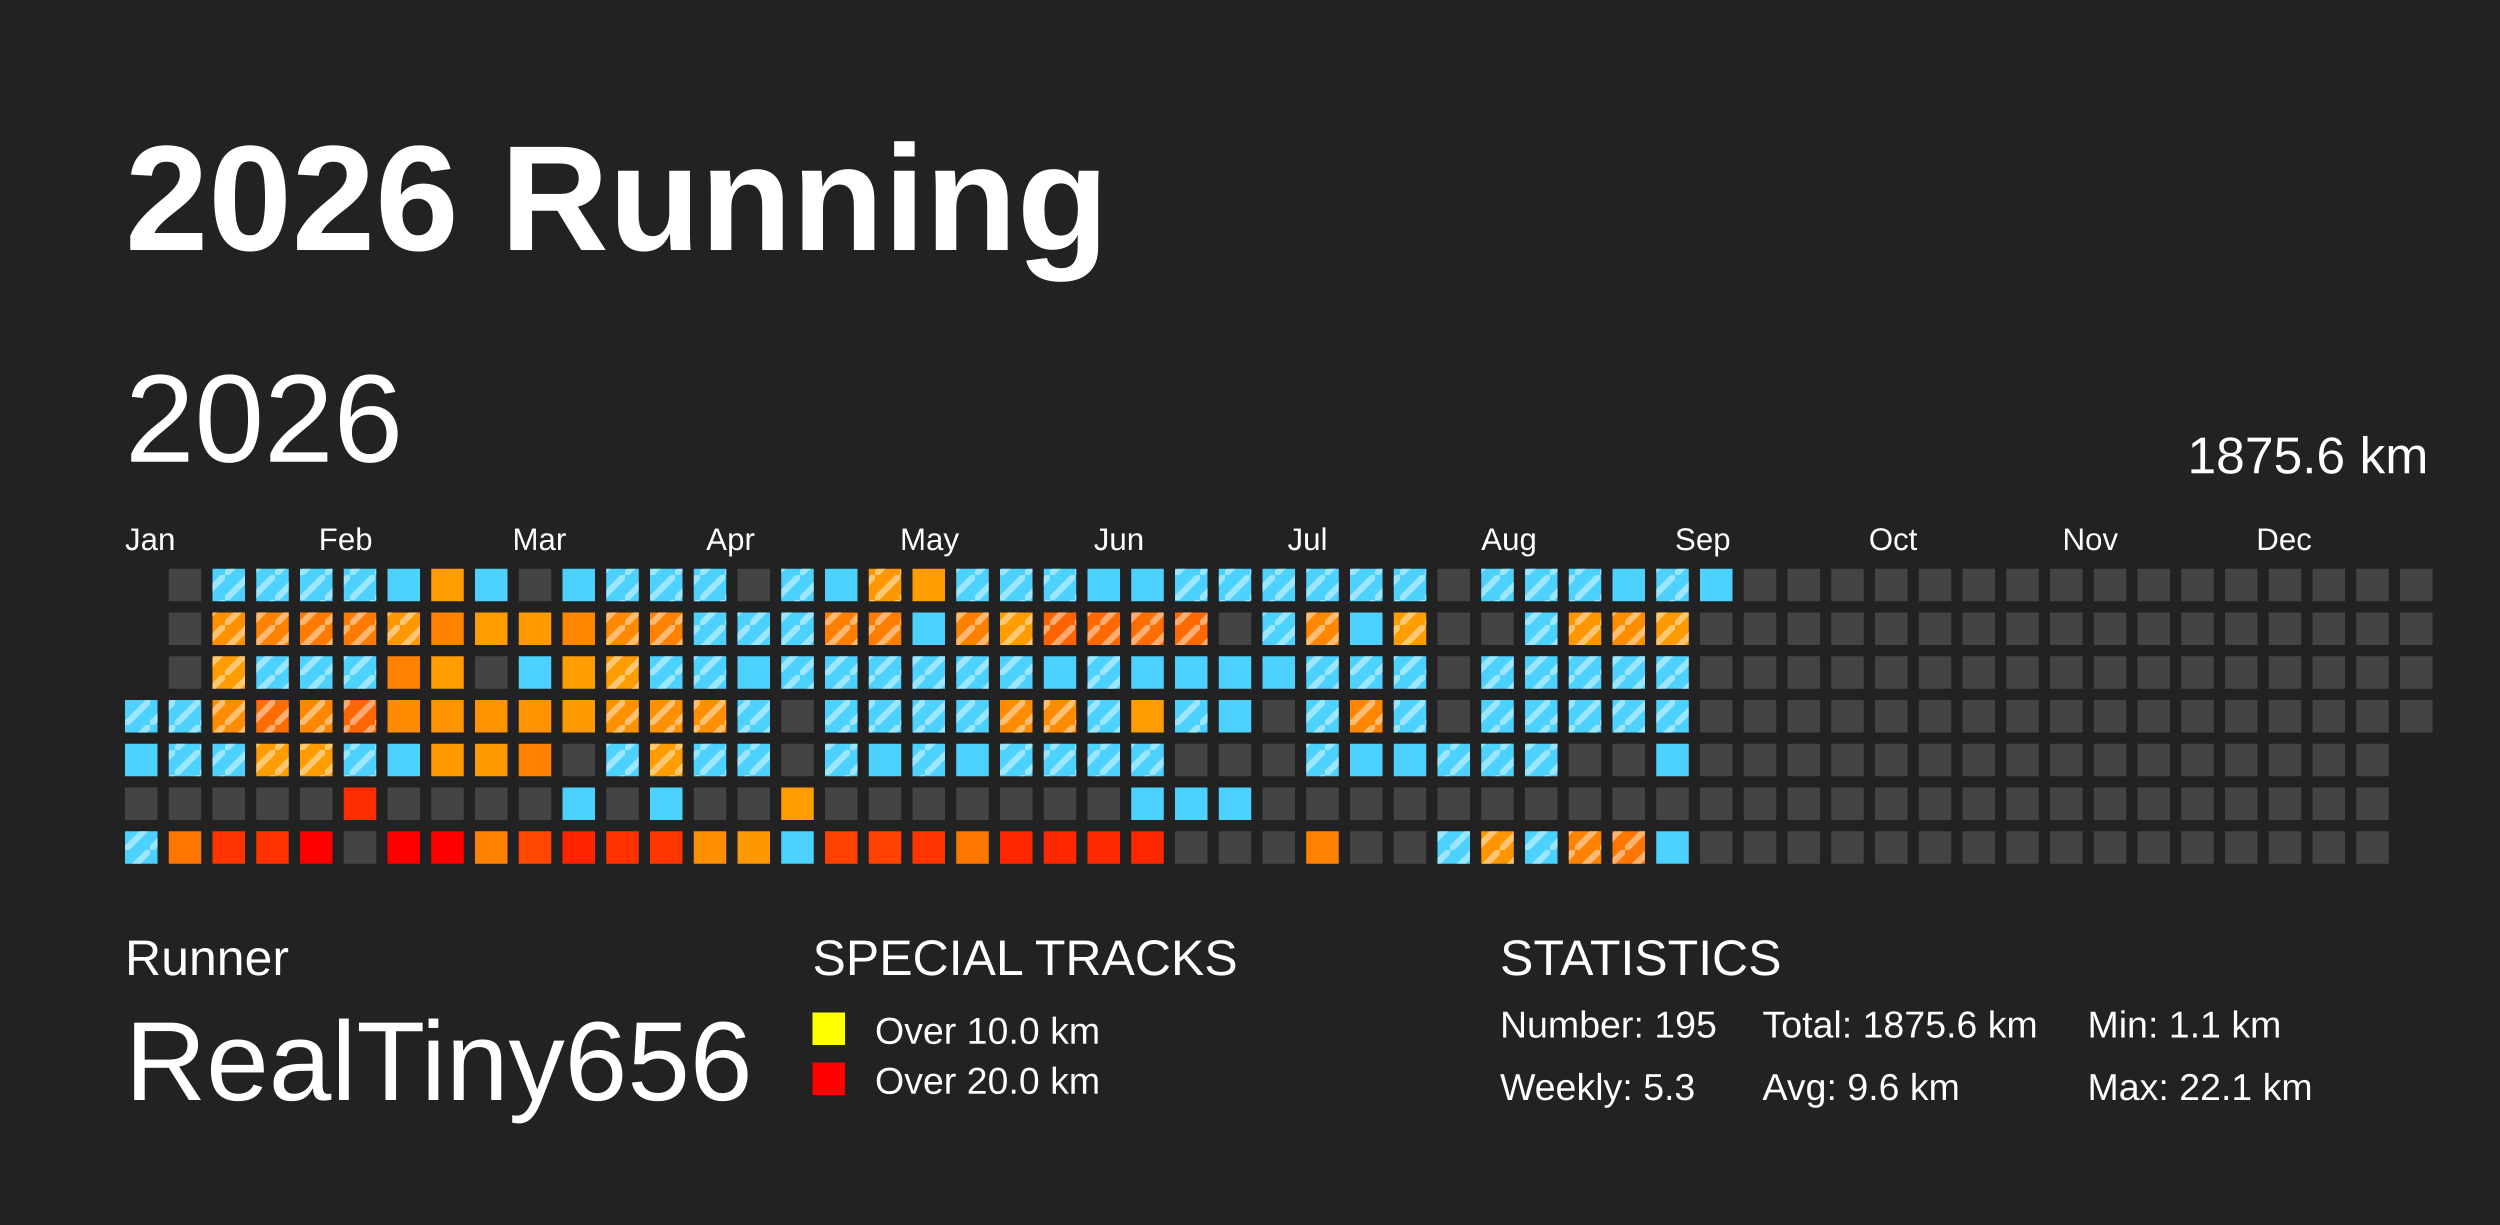
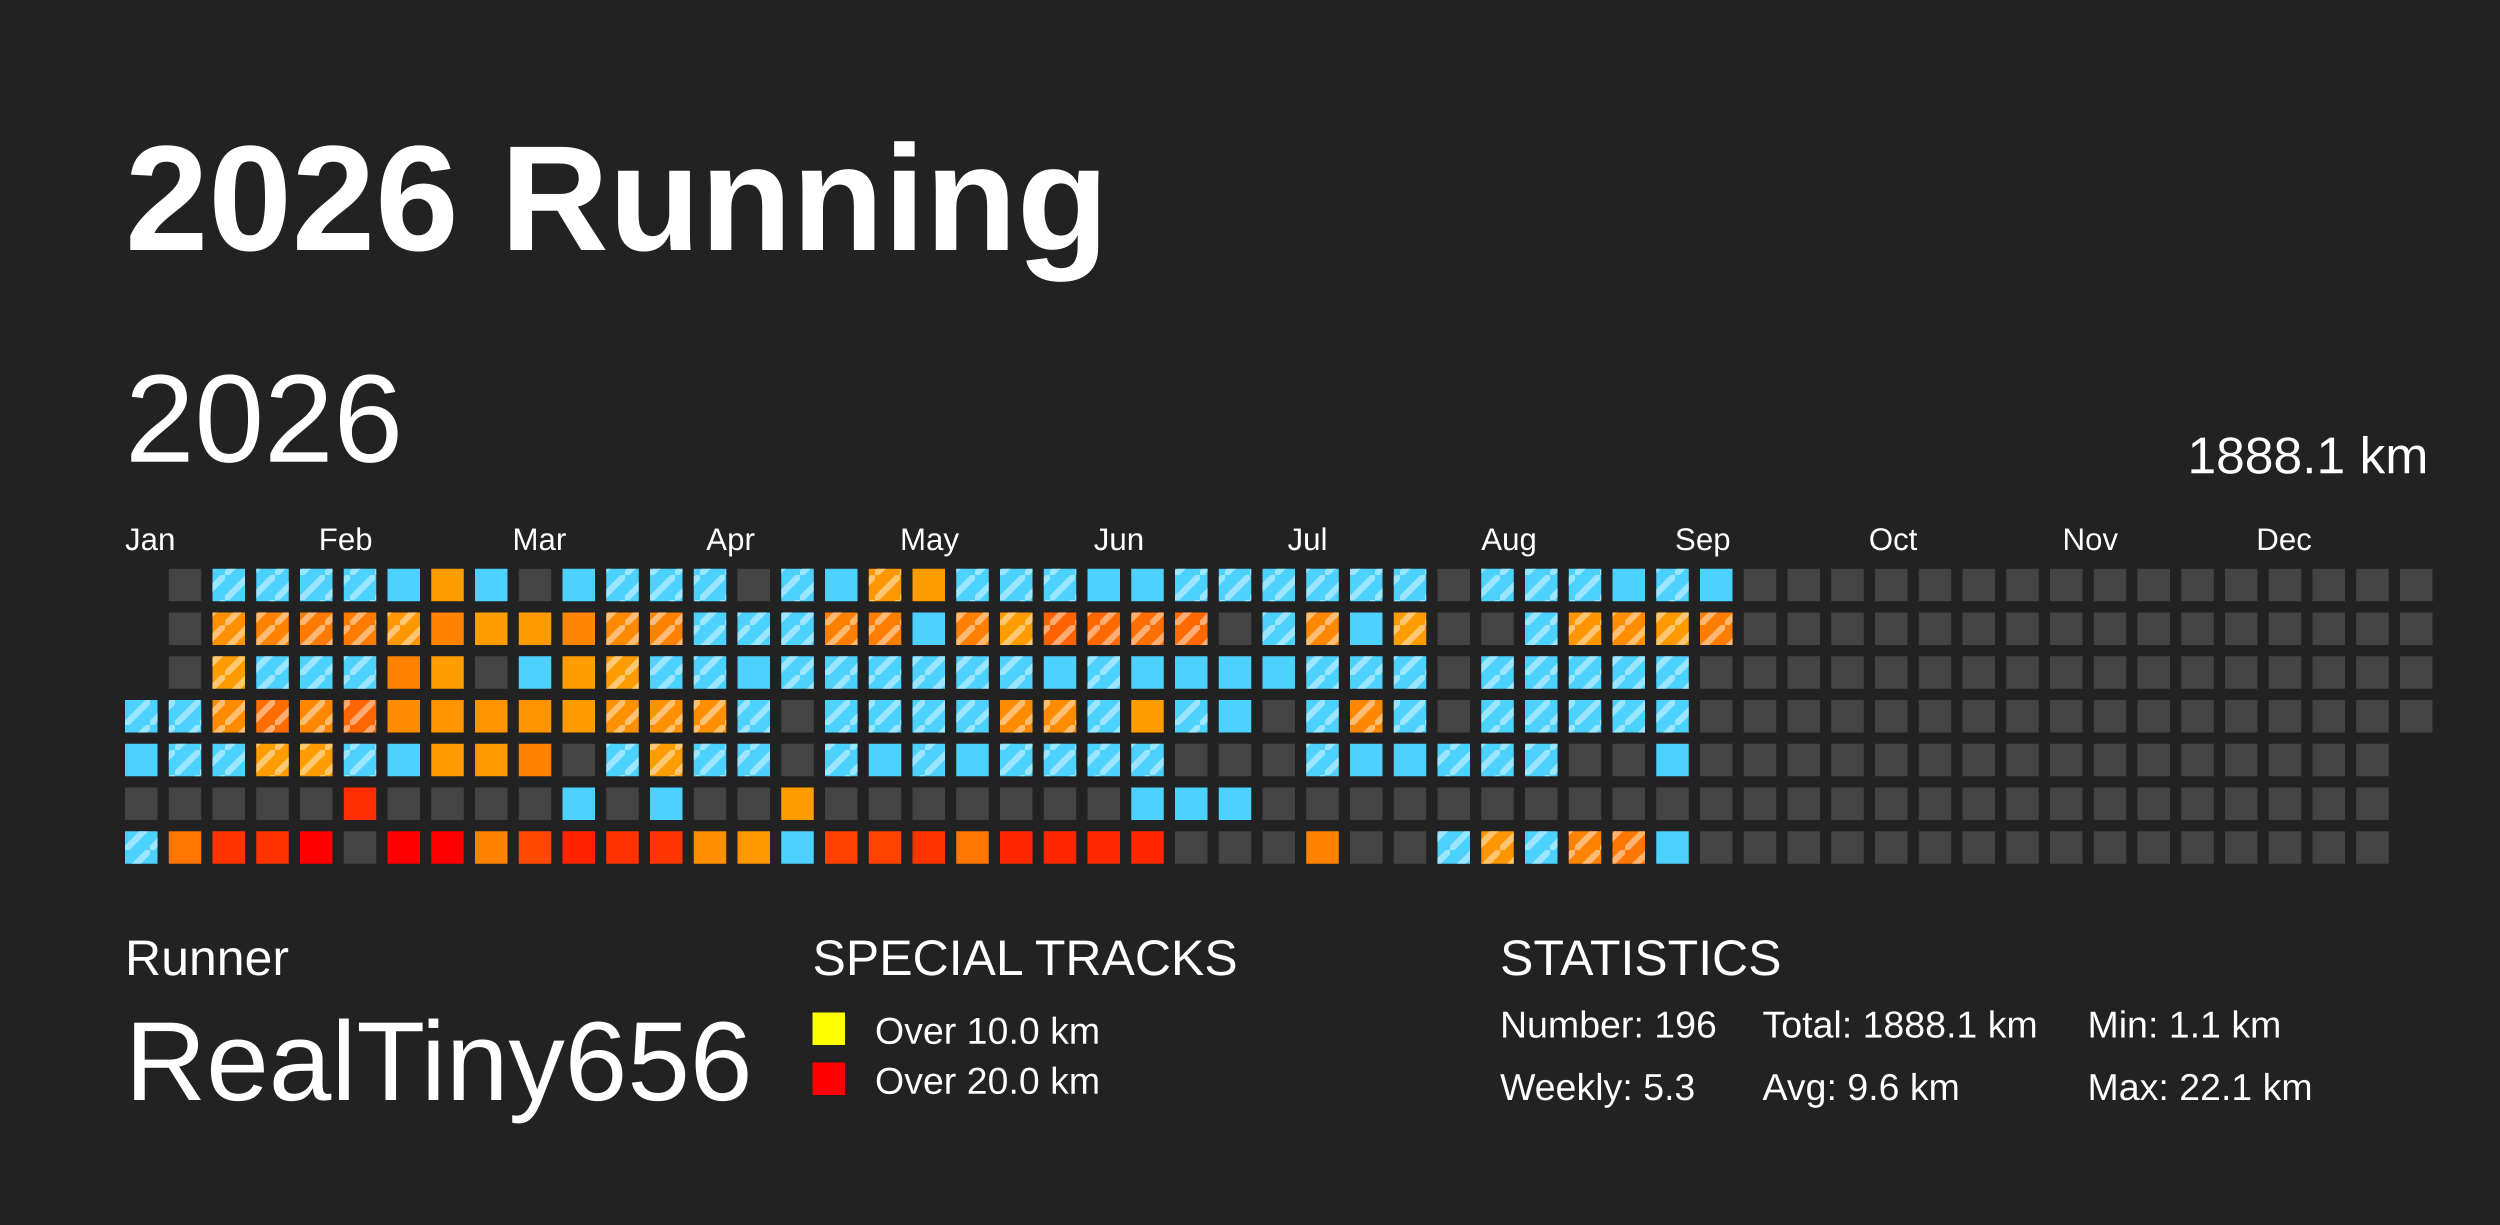
<svg xmlns="http://www.w3.org/2000/svg" baseProfile="full" height="98mm" version="1.1" viewBox="0,0,200,98" width="200mm">
  <defs>
    <pattern height="2" id="indoor-stripe" patternUnits="userSpaceOnUse" width="2">
      <line stroke="white" stroke-opacity="0.45" stroke-width="0.5" x1="0" x2="2" y1="2" y2="0" />
    </pattern>
  </defs>
  <rect fill="#222222" height="98" width="200" x="0" y="0" />
  <text fill="#FFFFFF" style="font-size:12px; font-family:Arial; font-weight:bold;" x="10" y="20">2026 Running</text>
  <text fill="#FFFFFF" style="font-size:4px; font-family:Arial" x="10" y="78">Runner</text>
  <text fill="#FFFFFF" style="font-size:9px; font-family:Arial" x="10" y="88">RealTiny656</text>
  <text fill="#FFFFFF" style="font-size:4px; font-family:Arial" x="65" y="78">SPECIAL TRACKS</text>
  <rect fill="yellow" height="2.6" width="2.6" x="65" y="81" />
  <text fill="#FFFFFF" style="font-size:3px; font-family:Arial" x="70" y="83.5">Over 10.0 km</text>
  <rect fill="red" height="2.6" width="2.6" x="65" y="85" />
  <text fill="#FFFFFF" style="font-size:3px; font-family:Arial" x="70" y="87.5">Over 20.0 km</text>
  <text fill="#FFFFFF" style="font-size:4px; font-family:Arial" x="120" y="78">STATISTICS</text>
-   <text fill="#FFFFFF" style="font-size:3px; font-family:Arial" x="120" y="83">Number: 195</text>
+   <text fill="#FFFFFF" style="font-size:3px; font-family:Arial" x="120" y="83">Number: 196</text>
  <text fill="#FFFFFF" style="font-size:3px; font-family:Arial" x="120" y="88">Weekly: 5.3</text>
-   <text fill="#FFFFFF" style="font-size:3px; font-family:Arial" x="141" y="83">Total: 1875.6 km</text>
+   <text fill="#FFFFFF" style="font-size:3px; font-family:Arial" x="141" y="83">Total: 1888.1 km</text>
  <text fill="#FFFFFF" style="font-size:3px; font-family:Arial" x="141" y="88">Avg: 9.6 km</text>
  <text fill="#FFFFFF" style="font-size:3px; font-family:Arial" x="167" y="83">Min: 1.1 km</text>
  <text fill="#FFFFFF" style="font-size:3px; font-family:Arial" x="167" y="88">Max: 22.1 km</text>
  <text dominant-baseline="hanging" fill="#FFFFFF" style="font-size:10.0px; font-family:Arial;" x="10" y="30">2026</text>
-   <text dominant-baseline="hanging" fill="#FFFFFF" style="font-size:4.125px; font-family:Arial;" x="175" y="35">1875.6 km</text>
+   <text dominant-baseline="hanging" fill="#FFFFFF" style="font-size:4.125px; font-family:Arial;" x="175" y="35">1888.1 km</text>
  <text fill="#FFFFFF" style="font-size:2.5px; font-family:Arial" x="10.0" y="44">Jan</text>
  <text fill="#FFFFFF" style="font-size:2.5px; font-family:Arial" x="25.5" y="44">Feb</text>
  <text fill="#FFFFFF" style="font-size:2.5px; font-family:Arial" x="41.0" y="44">Mar</text>
  <text fill="#FFFFFF" style="font-size:2.5px; font-family:Arial" x="56.5" y="44">Apr</text>
  <text fill="#FFFFFF" style="font-size:2.5px; font-family:Arial" x="72.0" y="44">May</text>
  <text fill="#FFFFFF" style="font-size:2.5px; font-family:Arial" x="87.5" y="44">Jun</text>
  <text fill="#FFFFFF" style="font-size:2.5px; font-family:Arial" x="103.0" y="44">Jul</text>
  <text fill="#FFFFFF" style="font-size:2.5px; font-family:Arial" x="118.5" y="44">Aug</text>
  <text fill="#FFFFFF" style="font-size:2.5px; font-family:Arial" x="134.0" y="44">Sep</text>
  <text fill="#FFFFFF" style="font-size:2.5px; font-family:Arial" x="149.5" y="44">Oct</text>
  <text fill="#FFFFFF" style="font-size:2.5px; font-family:Arial" x="165.0" y="44">Nov</text>
  <text fill="#FFFFFF" style="font-size:2.5px; font-family:Arial" x="180.5" y="44">Dec</text>
  <rect fill="#4dd2ff" height="2.6" width="2.6" x="10.0" y="56.0" />
  <rect fill="url(#indoor-stripe)" height="2.6" style="pointer-events: none;" width="2.6" x="10.0" y="56.0" />
  <rect fill="#4dd2ff" height="2.6" width="2.6" x="10.0" y="59.5" />
  <rect fill="#444444" height="2.6" width="2.6" x="10.0" y="63.0" />
  <rect fill="#4dd2ff" height="2.6" width="2.6" x="10.0" y="66.5" />
  <rect fill="url(#indoor-stripe)" height="2.6" style="pointer-events: none;" width="2.6" x="10.0" y="66.5" />
  <rect fill="#444444" height="2.6" width="2.6" x="13.5" y="45.5" />
  <rect fill="#444444" height="2.6" width="2.6" x="13.5" y="49.0" />
  <rect fill="#444444" height="2.6" width="2.6" x="13.5" y="52.5" />
  <rect fill="#4dd2ff" height="2.6" width="2.6" x="13.5" y="56.0" />
  <rect fill="url(#indoor-stripe)" height="2.6" style="pointer-events: none;" width="2.6" x="13.5" y="56.0" />
  <rect fill="#4dd2ff" height="2.6" width="2.6" x="13.5" y="59.5" />
  <rect fill="url(#indoor-stripe)" height="2.6" style="pointer-events: none;" width="2.6" x="13.5" y="59.5" />
  <rect fill="#444444" height="2.6" width="2.6" x="13.5" y="63.0" />
  <rect fill="#ff7500" height="2.6" width="2.6" x="13.5" y="66.5" />
  <rect fill="#4dd2ff" height="2.6" width="2.6" x="17.0" y="45.5" />
  <rect fill="url(#indoor-stripe)" height="2.6" style="pointer-events: none;" width="2.6" x="17.0" y="45.5" />
  <rect fill="#ff9000" height="2.6" width="2.6" x="17.0" y="49.0" />
  <rect fill="url(#indoor-stripe)" height="2.6" style="pointer-events: none;" width="2.6" x="17.0" y="49.0" />
  <rect fill="#ff9d00" height="2.6" width="2.6" x="17.0" y="52.5" />
  <rect fill="url(#indoor-stripe)" height="2.6" style="pointer-events: none;" width="2.6" x="17.0" y="52.5" />
  <rect fill="#ff8c00" height="2.6" width="2.6" x="17.0" y="56.0" />
  <rect fill="url(#indoor-stripe)" height="2.6" style="pointer-events: none;" width="2.6" x="17.0" y="56.0" />
  <rect fill="#4dd2ff" height="2.6" width="2.6" x="17.0" y="59.5" />
  <rect fill="url(#indoor-stripe)" height="2.6" style="pointer-events: none;" width="2.6" x="17.0" y="59.5" />
  <rect fill="#444444" height="2.6" width="2.6" x="17.0" y="63.0" />
  <rect fill="#ff3400" height="2.6" width="2.6" x="17.0" y="66.5" />
  <rect fill="#4dd2ff" height="2.6" width="2.6" x="20.5" y="45.5" />
  <rect fill="url(#indoor-stripe)" height="2.6" style="pointer-events: none;" width="2.6" x="20.5" y="45.5" />
  <rect fill="#ff8300" height="2.6" width="2.6" x="20.5" y="49.0" />
  <rect fill="url(#indoor-stripe)" height="2.6" style="pointer-events: none;" width="2.6" x="20.5" y="49.0" />
  <rect fill="#4dd2ff" height="2.6" width="2.6" x="20.5" y="52.5" />
  <rect fill="url(#indoor-stripe)" height="2.6" style="pointer-events: none;" width="2.6" x="20.5" y="52.5" />
  <rect fill="#ff6d00" height="2.6" width="2.6" x="20.5" y="56.0" />
  <rect fill="url(#indoor-stripe)" height="2.6" style="pointer-events: none;" width="2.6" x="20.5" y="56.0" />
  <rect fill="#ff9d00" height="2.6" width="2.6" x="20.5" y="59.5" />
  <rect fill="url(#indoor-stripe)" height="2.6" style="pointer-events: none;" width="2.6" x="20.5" y="59.5" />
  <rect fill="#444444" height="2.6" width="2.6" x="20.5" y="63.0" />
  <rect fill="#ff3200" height="2.6" width="2.6" x="20.5" y="66.5" />
  <rect fill="#4dd2ff" height="2.6" width="2.6" x="24.0" y="45.5" />
  <rect fill="url(#indoor-stripe)" height="2.6" style="pointer-events: none;" width="2.6" x="24.0" y="45.5" />
  <rect fill="#ff7b00" height="2.6" width="2.6" x="24.0" y="49.0" />
  <rect fill="url(#indoor-stripe)" height="2.6" style="pointer-events: none;" width="2.6" x="24.0" y="49.0" />
  <rect fill="#4dd2ff" height="2.6" width="2.6" x="24.0" y="52.5" />
  <rect fill="url(#indoor-stripe)" height="2.6" style="pointer-events: none;" width="2.6" x="24.0" y="52.5" />
  <rect fill="#ff8700" height="2.6" width="2.6" x="24.0" y="56.0" />
  <rect fill="url(#indoor-stripe)" height="2.6" style="pointer-events: none;" width="2.6" x="24.0" y="56.0" />
  <rect fill="#ff9d00" height="2.6" width="2.6" x="24.0" y="59.5" />
  <rect fill="url(#indoor-stripe)" height="2.6" style="pointer-events: none;" width="2.6" x="24.0" y="59.5" />
  <rect fill="#444444" height="2.6" width="2.6" x="24.0" y="63.0" />
  <rect fill="red" height="2.6" width="2.6" x="24.0" y="66.5" />
  <rect fill="#4dd2ff" height="2.6" width="2.6" x="27.5" y="45.5" />
  <rect fill="url(#indoor-stripe)" height="2.6" style="pointer-events: none;" width="2.6" x="27.5" y="45.5" />
  <rect fill="#ff7b00" height="2.6" width="2.6" x="27.5" y="49.0" />
  <rect fill="url(#indoor-stripe)" height="2.6" style="pointer-events: none;" width="2.6" x="27.5" y="49.0" />
  <rect fill="#4dd2ff" height="2.6" width="2.6" x="27.5" y="52.5" />
  <rect fill="url(#indoor-stripe)" height="2.6" style="pointer-events: none;" width="2.6" x="27.5" y="52.5" />
  <rect fill="#ff6500" height="2.6" width="2.6" x="27.5" y="56.0" />
  <rect fill="url(#indoor-stripe)" height="2.6" style="pointer-events: none;" width="2.6" x="27.5" y="56.0" />
  <rect fill="#4dd2ff" height="2.6" width="2.6" x="27.5" y="59.5" />
  <rect fill="url(#indoor-stripe)" height="2.6" style="pointer-events: none;" width="2.6" x="27.5" y="59.5" />
  <rect fill="#ff2d00" height="2.6" width="2.6" x="27.5" y="63.0" />
  <rect fill="#444444" height="2.6" width="2.6" x="27.5" y="66.5" />
  <rect fill="#4dd2ff" height="2.6" width="2.6" x="31.0" y="45.5" />
  <rect fill="#ff9800" height="2.6" width="2.6" x="31.0" y="49.0" />
  <rect fill="url(#indoor-stripe)" height="2.6" style="pointer-events: none;" width="2.6" x="31.0" y="49.0" />
  <rect fill="#ff8200" height="2.6" width="2.6" x="31.0" y="52.5" />
  <rect fill="#ff8c00" height="2.6" width="2.6" x="31.0" y="56.0" />
  <rect fill="#4dd2ff" height="2.6" width="2.6" x="31.0" y="59.5" />
  <rect fill="#444444" height="2.6" width="2.6" x="31.0" y="63.0" />
  <rect fill="red" height="2.6" width="2.6" x="31.0" y="66.5" />
  <rect fill="#ff9d00" height="2.6" width="2.6" x="34.5" y="45.5" />
  <rect fill="#ff8200" height="2.6" width="2.6" x="34.5" y="49.0" />
  <rect fill="#ff9d00" height="2.6" width="2.6" x="34.5" y="52.5" />
  <rect fill="#ff9300" height="2.6" width="2.6" x="34.5" y="56.0" />
  <rect fill="#ff9a00" height="2.6" width="2.6" x="34.5" y="59.5" />
  <rect fill="#444444" height="2.6" width="2.6" x="34.5" y="63.0" />
  <rect fill="red" height="2.6" width="2.6" x="34.5" y="66.5" />
  <rect fill="#4dd2ff" height="2.6" width="2.6" x="38.0" y="45.5" />
  <rect fill="#ff9c00" height="2.6" width="2.6" x="38.0" y="49.0" />
  <rect fill="#444444" height="2.6" width="2.6" x="38.0" y="52.5" />
  <rect fill="#ff9400" height="2.6" width="2.6" x="38.0" y="56.0" />
  <rect fill="#ff9900" height="2.6" width="2.6" x="38.0" y="59.5" />
  <rect fill="#444444" height="2.6" width="2.6" x="38.0" y="63.0" />
  <rect fill="#ff8200" height="2.6" width="2.6" x="38.0" y="66.5" />
  <rect fill="#444444" height="2.6" width="2.6" x="41.5" y="45.5" />
  <rect fill="#ff9b00" height="2.6" width="2.6" x="41.5" y="49.0" />
  <rect fill="#4dd2ff" height="2.6" width="2.6" x="41.5" y="52.5" />
  <rect fill="#ff9400" height="2.6" width="2.6" x="41.5" y="56.0" />
  <rect fill="#ff8200" height="2.6" width="2.6" x="41.5" y="59.5" />
  <rect fill="#444444" height="2.6" width="2.6" x="41.5" y="63.0" />
  <rect fill="#ff4800" height="2.6" width="2.6" x="41.5" y="66.5" />
  <rect fill="#4dd2ff" height="2.6" width="2.6" x="45.0" y="45.5" />
  <rect fill="#ff8600" height="2.6" width="2.6" x="45.0" y="49.0" />
  <rect fill="#ff9d00" height="2.6" width="2.6" x="45.0" y="52.5" />
  <rect fill="#ff9900" height="2.6" width="2.6" x="45.0" y="56.0" />
  <rect fill="#444444" height="2.6" width="2.6" x="45.0" y="59.5" />
  <rect fill="#4dd2ff" height="2.6" width="2.6" x="45.0" y="63.0" />
  <rect fill="#ff2300" height="2.6" width="2.6" x="45.0" y="66.5" />
  <rect fill="#4dd2ff" height="2.6" width="2.6" x="48.5" y="45.5" />
  <rect fill="url(#indoor-stripe)" height="2.6" style="pointer-events: none;" width="2.6" x="48.5" y="45.5" />
  <rect fill="#ff8900" height="2.6" width="2.6" x="48.5" y="49.0" />
  <rect fill="url(#indoor-stripe)" height="2.6" style="pointer-events: none;" width="2.6" x="48.5" y="49.0" />
  <rect fill="#ff9c00" height="2.6" width="2.6" x="48.5" y="52.5" />
  <rect fill="url(#indoor-stripe)" height="2.6" style="pointer-events: none;" width="2.6" x="48.5" y="52.5" />
  <rect fill="#ff9000" height="2.6" width="2.6" x="48.5" y="56.0" />
  <rect fill="url(#indoor-stripe)" height="2.6" style="pointer-events: none;" width="2.6" x="48.5" y="56.0" />
  <rect fill="#4dd2ff" height="2.6" width="2.6" x="48.5" y="59.5" />
  <rect fill="url(#indoor-stripe)" height="2.6" style="pointer-events: none;" width="2.6" x="48.5" y="59.5" />
  <rect fill="#444444" height="2.6" width="2.6" x="48.5" y="63.0" />
  <rect fill="#ff3200" height="2.6" width="2.6" x="48.5" y="66.5" />
  <rect fill="#4dd2ff" height="2.6" width="2.6" x="52.0" y="45.5" />
  <rect fill="url(#indoor-stripe)" height="2.6" style="pointer-events: none;" width="2.6" x="52.0" y="45.5" />
  <rect fill="#ff8100" height="2.6" width="2.6" x="52.0" y="49.0" />
  <rect fill="url(#indoor-stripe)" height="2.6" style="pointer-events: none;" width="2.6" x="52.0" y="49.0" />
  <rect fill="#4dd2ff" height="2.6" width="2.6" x="52.0" y="52.5" />
  <rect fill="url(#indoor-stripe)" height="2.6" style="pointer-events: none;" width="2.6" x="52.0" y="52.5" />
  <rect fill="#ff9000" height="2.6" width="2.6" x="52.0" y="56.0" />
  <rect fill="url(#indoor-stripe)" height="2.6" style="pointer-events: none;" width="2.6" x="52.0" y="56.0" />
  <rect fill="#ff9d00" height="2.6" width="2.6" x="52.0" y="59.5" />
  <rect fill="url(#indoor-stripe)" height="2.6" style="pointer-events: none;" width="2.6" x="52.0" y="59.5" />
  <rect fill="#4dd2ff" height="2.6" width="2.6" x="52.0" y="63.0" />
  <rect fill="#ff3500" height="2.6" width="2.6" x="52.0" y="66.5" />
  <rect fill="#4dd2ff" height="2.6" width="2.6" x="55.5" y="45.5" />
  <rect fill="url(#indoor-stripe)" height="2.6" style="pointer-events: none;" width="2.6" x="55.5" y="45.5" />
  <rect fill="#4dd2ff" height="2.6" width="2.6" x="55.5" y="49.0" />
  <rect fill="url(#indoor-stripe)" height="2.6" style="pointer-events: none;" width="2.6" x="55.5" y="49.0" />
  <rect fill="#4dd2ff" height="2.6" width="2.6" x="55.5" y="52.5" />
  <rect fill="url(#indoor-stripe)" height="2.6" style="pointer-events: none;" width="2.6" x="55.5" y="52.5" />
  <rect fill="#ff8f00" height="2.6" width="2.6" x="55.5" y="56.0" />
  <rect fill="url(#indoor-stripe)" height="2.6" style="pointer-events: none;" width="2.6" x="55.5" y="56.0" />
  <rect fill="#4dd2ff" height="2.6" width="2.6" x="55.5" y="59.5" />
  <rect fill="url(#indoor-stripe)" height="2.6" style="pointer-events: none;" width="2.6" x="55.5" y="59.5" />
  <rect fill="#444444" height="2.6" width="2.6" x="55.5" y="63.0" />
  <rect fill="#ff8f00" height="2.6" width="2.6" x="55.5" y="66.5" />
  <rect fill="#444444" height="2.6" width="2.6" x="59.0" y="45.5" />
  <rect fill="#4dd2ff" height="2.6" width="2.6" x="59.0" y="49.0" />
  <rect fill="url(#indoor-stripe)" height="2.6" style="pointer-events: none;" width="2.6" x="59.0" y="49.0" />
  <rect fill="#4dd2ff" height="2.6" width="2.6" x="59.0" y="52.5" />
  <rect fill="#4dd2ff" height="2.6" width="2.6" x="59.0" y="56.0" />
  <rect fill="url(#indoor-stripe)" height="2.6" style="pointer-events: none;" width="2.6" x="59.0" y="56.0" />
  <rect fill="#4dd2ff" height="2.6" width="2.6" x="59.0" y="59.5" />
  <rect fill="url(#indoor-stripe)" height="2.6" style="pointer-events: none;" width="2.6" x="59.0" y="59.5" />
  <rect fill="#444444" height="2.6" width="2.6" x="59.0" y="63.0" />
  <rect fill="#ff9700" height="2.6" width="2.6" x="59.0" y="66.5" />
  <rect fill="#4dd2ff" height="2.6" width="2.6" x="62.5" y="45.5" />
  <rect fill="url(#indoor-stripe)" height="2.6" style="pointer-events: none;" width="2.6" x="62.5" y="45.5" />
  <rect fill="#4dd2ff" height="2.6" width="2.6" x="62.5" y="49.0" />
  <rect fill="url(#indoor-stripe)" height="2.6" style="pointer-events: none;" width="2.6" x="62.5" y="49.0" />
  <rect fill="#4dd2ff" height="2.6" width="2.6" x="62.5" y="52.5" />
  <rect fill="url(#indoor-stripe)" height="2.6" style="pointer-events: none;" width="2.6" x="62.5" y="52.5" />
  <rect fill="#444444" height="2.6" width="2.6" x="62.5" y="56.0" />
  <rect fill="#444444" height="2.6" width="2.6" x="62.5" y="59.5" />
  <rect fill="#ff9d00" height="2.6" width="2.6" x="62.5" y="63.0" />
  <rect fill="#4dd2ff" height="2.6" width="2.6" x="62.5" y="66.5" />
  <rect fill="#4dd2ff" height="2.6" width="2.6" x="66.0" y="45.5" />
  <rect fill="#ff7f00" height="2.6" width="2.6" x="66.0" y="49.0" />
  <rect fill="url(#indoor-stripe)" height="2.6" style="pointer-events: none;" width="2.6" x="66.0" y="49.0" />
  <rect fill="#4dd2ff" height="2.6" width="2.6" x="66.0" y="52.5" />
  <rect fill="url(#indoor-stripe)" height="2.6" style="pointer-events: none;" width="2.6" x="66.0" y="52.5" />
  <rect fill="#4dd2ff" height="2.6" width="2.6" x="66.0" y="56.0" />
  <rect fill="url(#indoor-stripe)" height="2.6" style="pointer-events: none;" width="2.6" x="66.0" y="56.0" />
  <rect fill="#4dd2ff" height="2.6" width="2.6" x="66.0" y="59.5" />
  <rect fill="url(#indoor-stripe)" height="2.6" style="pointer-events: none;" width="2.6" x="66.0" y="59.5" />
  <rect fill="#444444" height="2.6" width="2.6" x="66.0" y="63.0" />
  <rect fill="#ff4100" height="2.6" width="2.6" x="66.0" y="66.5" />
  <rect fill="#ff9800" height="2.6" width="2.6" x="69.5" y="45.5" />
  <rect fill="url(#indoor-stripe)" height="2.6" style="pointer-events: none;" width="2.6" x="69.5" y="45.5" />
  <rect fill="#ff7e00" height="2.6" width="2.6" x="69.5" y="49.0" />
  <rect fill="url(#indoor-stripe)" height="2.6" style="pointer-events: none;" width="2.6" x="69.5" y="49.0" />
  <rect fill="#4dd2ff" height="2.6" width="2.6" x="69.5" y="52.5" />
  <rect fill="url(#indoor-stripe)" height="2.6" style="pointer-events: none;" width="2.6" x="69.5" y="52.5" />
  <rect fill="#4dd2ff" height="2.6" width="2.6" x="69.5" y="56.0" />
  <rect fill="url(#indoor-stripe)" height="2.6" style="pointer-events: none;" width="2.6" x="69.5" y="56.0" />
  <rect fill="#4dd2ff" height="2.6" width="2.6" x="69.5" y="59.5" />
  <rect fill="#444444" height="2.6" width="2.6" x="69.5" y="63.0" />
  <rect fill="#ff4200" height="2.6" width="2.6" x="69.5" y="66.5" />
  <rect fill="#ff9d00" height="2.6" width="2.6" x="73.0" y="45.5" />
  <rect fill="#4dd2ff" height="2.6" width="2.6" x="73.0" y="49.0" />
  <rect fill="#4dd2ff" height="2.6" width="2.6" x="73.0" y="52.5" />
  <rect fill="url(#indoor-stripe)" height="2.6" style="pointer-events: none;" width="2.6" x="73.0" y="52.5" />
  <rect fill="#4dd2ff" height="2.6" width="2.6" x="73.0" y="56.0" />
  <rect fill="url(#indoor-stripe)" height="2.6" style="pointer-events: none;" width="2.6" x="73.0" y="56.0" />
  <rect fill="#4dd2ff" height="2.6" width="2.6" x="73.0" y="59.5" />
  <rect fill="url(#indoor-stripe)" height="2.6" style="pointer-events: none;" width="2.6" x="73.0" y="59.5" />
  <rect fill="#444444" height="2.6" width="2.6" x="73.0" y="63.0" />
  <rect fill="#ff3400" height="2.6" width="2.6" x="73.0" y="66.5" />
  <rect fill="#4dd2ff" height="2.6" width="2.6" x="76.5" y="45.5" />
  <rect fill="url(#indoor-stripe)" height="2.6" style="pointer-events: none;" width="2.6" x="76.5" y="45.5" />
  <rect fill="#ff7f00" height="2.6" width="2.6" x="76.5" y="49.0" />
  <rect fill="url(#indoor-stripe)" height="2.6" style="pointer-events: none;" width="2.6" x="76.5" y="49.0" />
  <rect fill="#4dd2ff" height="2.6" width="2.6" x="76.5" y="52.5" />
  <rect fill="url(#indoor-stripe)" height="2.6" style="pointer-events: none;" width="2.6" x="76.5" y="52.5" />
  <rect fill="#4dd2ff" height="2.6" width="2.6" x="76.5" y="56.0" />
  <rect fill="url(#indoor-stripe)" height="2.6" style="pointer-events: none;" width="2.6" x="76.5" y="56.0" />
  <rect fill="#4dd2ff" height="2.6" width="2.6" x="76.5" y="59.5" />
  <rect fill="#444444" height="2.6" width="2.6" x="76.5" y="63.0" />
  <rect fill="#ff7600" height="2.6" width="2.6" x="76.5" y="66.5" />
  <rect fill="#4dd2ff" height="2.6" width="2.6" x="80.0" y="45.5" />
  <rect fill="url(#indoor-stripe)" height="2.6" style="pointer-events: none;" width="2.6" x="80.0" y="45.5" />
  <rect fill="#ff9d00" height="2.6" width="2.6" x="80.0" y="49.0" />
  <rect fill="url(#indoor-stripe)" height="2.6" style="pointer-events: none;" width="2.6" x="80.0" y="49.0" />
  <rect fill="#4dd2ff" height="2.6" width="2.6" x="80.0" y="52.5" />
  <rect fill="url(#indoor-stripe)" height="2.6" style="pointer-events: none;" width="2.6" x="80.0" y="52.5" />
  <rect fill="#ff8b00" height="2.6" width="2.6" x="80.0" y="56.0" />
  <rect fill="url(#indoor-stripe)" height="2.6" style="pointer-events: none;" width="2.6" x="80.0" y="56.0" />
  <rect fill="#4dd2ff" height="2.6" width="2.6" x="80.0" y="59.5" />
  <rect fill="url(#indoor-stripe)" height="2.6" style="pointer-events: none;" width="2.6" x="80.0" y="59.5" />
  <rect fill="#444444" height="2.6" width="2.6" x="80.0" y="63.0" />
  <rect fill="#ff2700" height="2.6" width="2.6" x="80.0" y="66.5" />
  <rect fill="#4dd2ff" height="2.6" width="2.6" x="83.5" y="45.5" />
  <rect fill="url(#indoor-stripe)" height="2.6" style="pointer-events: none;" width="2.6" x="83.5" y="45.5" />
  <rect fill="#ff6300" height="2.6" width="2.6" x="83.5" y="49.0" />
  <rect fill="url(#indoor-stripe)" height="2.6" style="pointer-events: none;" width="2.6" x="83.5" y="49.0" />
  <rect fill="#4dd2ff" height="2.6" width="2.6" x="83.5" y="52.5" />
  <rect fill="#ff8c00" height="2.6" width="2.6" x="83.5" y="56.0" />
  <rect fill="url(#indoor-stripe)" height="2.6" style="pointer-events: none;" width="2.6" x="83.5" y="56.0" />
  <rect fill="#4dd2ff" height="2.6" width="2.6" x="83.5" y="59.5" />
  <rect fill="url(#indoor-stripe)" height="2.6" style="pointer-events: none;" width="2.6" x="83.5" y="59.5" />
  <rect fill="#444444" height="2.6" width="2.6" x="83.5" y="63.0" />
  <rect fill="#ff2700" height="2.6" width="2.6" x="83.5" y="66.5" />
  <rect fill="#4dd2ff" height="2.6" width="2.6" x="87.0" y="45.5" />
  <rect fill="#ff6900" height="2.6" width="2.6" x="87.0" y="49.0" />
  <rect fill="url(#indoor-stripe)" height="2.6" style="pointer-events: none;" width="2.6" x="87.0" y="49.0" />
  <rect fill="#4dd2ff" height="2.6" width="2.6" x="87.0" y="52.5" />
  <rect fill="url(#indoor-stripe)" height="2.6" style="pointer-events: none;" width="2.6" x="87.0" y="52.5" />
  <rect fill="#4dd2ff" height="2.6" width="2.6" x="87.0" y="56.0" />
  <rect fill="url(#indoor-stripe)" height="2.6" style="pointer-events: none;" width="2.6" x="87.0" y="56.0" />
  <rect fill="#4dd2ff" height="2.6" width="2.6" x="87.0" y="59.5" />
  <rect fill="url(#indoor-stripe)" height="2.6" style="pointer-events: none;" width="2.6" x="87.0" y="59.5" />
  <rect fill="#444444" height="2.6" width="2.6" x="87.0" y="63.0" />
  <rect fill="#ff2800" height="2.6" width="2.6" x="87.0" y="66.5" />
  <rect fill="#4dd2ff" height="2.6" width="2.6" x="90.5" y="45.5" />
  <rect fill="#ff6e00" height="2.6" width="2.6" x="90.5" y="49.0" />
  <rect fill="url(#indoor-stripe)" height="2.6" style="pointer-events: none;" width="2.6" x="90.5" y="49.0" />
  <rect fill="#4dd2ff" height="2.6" width="2.6" x="90.5" y="52.5" />
  <rect fill="#ff9d00" height="2.6" width="2.6" x="90.5" y="56.0" />
  <rect fill="#4dd2ff" height="2.6" width="2.6" x="90.5" y="59.5" />
  <rect fill="url(#indoor-stripe)" height="2.6" style="pointer-events: none;" width="2.6" x="90.5" y="59.5" />
  <rect fill="#4dd2ff" height="2.6" width="2.6" x="90.5" y="63.0" />
  <rect fill="#ff2700" height="2.6" width="2.6" x="90.5" y="66.5" />
  <rect fill="#4dd2ff" height="2.6" width="2.6" x="94.0" y="45.5" />
  <rect fill="url(#indoor-stripe)" height="2.6" style="pointer-events: none;" width="2.6" x="94.0" y="45.5" />
  <rect fill="#ff6900" height="2.6" width="2.6" x="94.0" y="49.0" />
  <rect fill="url(#indoor-stripe)" height="2.6" style="pointer-events: none;" width="2.6" x="94.0" y="49.0" />
  <rect fill="#4dd2ff" height="2.6" width="2.6" x="94.0" y="52.5" />
  <rect fill="#4dd2ff" height="2.6" width="2.6" x="94.0" y="56.0" />
  <rect fill="url(#indoor-stripe)" height="2.6" style="pointer-events: none;" width="2.6" x="94.0" y="56.0" />
  <rect fill="#444444" height="2.6" width="2.6" x="94.0" y="59.5" />
  <rect fill="#4dd2ff" height="2.6" width="2.6" x="94.0" y="63.0" />
  <rect fill="#444444" height="2.6" width="2.6" x="94.0" y="66.5" />
  <rect fill="#4dd2ff" height="2.6" width="2.6" x="97.5" y="45.5" />
  <rect fill="url(#indoor-stripe)" height="2.6" style="pointer-events: none;" width="2.6" x="97.5" y="45.5" />
  <rect fill="#444444" height="2.6" width="2.6" x="97.5" y="49.0" />
  <rect fill="#4dd2ff" height="2.6" width="2.6" x="97.5" y="52.5" />
  <rect fill="#4dd2ff" height="2.6" width="2.6" x="97.5" y="56.0" />
  <rect fill="#444444" height="2.6" width="2.6" x="97.5" y="59.5" />
  <rect fill="#4dd2ff" height="2.6" width="2.6" x="97.5" y="63.0" />
  <rect fill="#444444" height="2.6" width="2.6" x="97.5" y="66.5" />
  <rect fill="#4dd2ff" height="2.6" width="2.6" x="101.0" y="45.5" />
  <rect fill="url(#indoor-stripe)" height="2.6" style="pointer-events: none;" width="2.6" x="101.0" y="45.5" />
  <rect fill="#4dd2ff" height="2.6" width="2.6" x="101.0" y="49.0" />
  <rect fill="url(#indoor-stripe)" height="2.6" style="pointer-events: none;" width="2.6" x="101.0" y="49.0" />
  <rect fill="#4dd2ff" height="2.6" width="2.6" x="101.0" y="52.5" />
  <rect fill="#444444" height="2.6" width="2.6" x="101.0" y="56.0" />
  <rect fill="#444444" height="2.6" width="2.6" x="101.0" y="59.5" />
  <rect fill="#444444" height="2.6" width="2.6" x="101.0" y="63.0" />
  <rect fill="#444444" height="2.6" width="2.6" x="101.0" y="66.5" />
  <rect fill="#4dd2ff" height="2.6" width="2.6" x="104.5" y="45.5" />
  <rect fill="url(#indoor-stripe)" height="2.6" style="pointer-events: none;" width="2.6" x="104.5" y="45.5" />
  <rect fill="#ff8800" height="2.6" width="2.6" x="104.5" y="49.0" />
  <rect fill="url(#indoor-stripe)" height="2.6" style="pointer-events: none;" width="2.6" x="104.5" y="49.0" />
  <rect fill="#4dd2ff" height="2.6" width="2.6" x="104.5" y="52.5" />
  <rect fill="url(#indoor-stripe)" height="2.6" style="pointer-events: none;" width="2.6" x="104.5" y="52.5" />
  <rect fill="#4dd2ff" height="2.6" width="2.6" x="104.5" y="56.0" />
  <rect fill="url(#indoor-stripe)" height="2.6" style="pointer-events: none;" width="2.6" x="104.5" y="56.0" />
  <rect fill="#4dd2ff" height="2.6" width="2.6" x="104.5" y="59.5" />
  <rect fill="url(#indoor-stripe)" height="2.6" style="pointer-events: none;" width="2.6" x="104.5" y="59.5" />
  <rect fill="#444444" height="2.6" width="2.6" x="104.5" y="63.0" />
  <rect fill="#ff8300" height="2.6" width="2.6" x="104.5" y="66.5" />
  <rect fill="#4dd2ff" height="2.6" width="2.6" x="108.0" y="45.5" />
  <rect fill="url(#indoor-stripe)" height="2.6" style="pointer-events: none;" width="2.6" x="108.0" y="45.5" />
  <rect fill="#4dd2ff" height="2.6" width="2.6" x="108.0" y="49.0" />
  <rect fill="#4dd2ff" height="2.6" width="2.6" x="108.0" y="52.5" />
  <rect fill="url(#indoor-stripe)" height="2.6" style="pointer-events: none;" width="2.6" x="108.0" y="52.5" />
  <rect fill="#ff8700" height="2.6" width="2.6" x="108.0" y="56.0" />
  <rect fill="url(#indoor-stripe)" height="2.6" style="pointer-events: none;" width="2.6" x="108.0" y="56.0" />
  <rect fill="#4dd2ff" height="2.6" width="2.6" x="108.0" y="59.5" />
  <rect fill="#444444" height="2.6" width="2.6" x="108.0" y="63.0" />
  <rect fill="#444444" height="2.6" width="2.6" x="108.0" y="66.5" />
  <rect fill="#4dd2ff" height="2.6" width="2.6" x="111.5" y="45.5" />
  <rect fill="url(#indoor-stripe)" height="2.6" style="pointer-events: none;" width="2.6" x="111.5" y="45.5" />
  <rect fill="#ff9d00" height="2.6" width="2.6" x="111.5" y="49.0" />
  <rect fill="url(#indoor-stripe)" height="2.6" style="pointer-events: none;" width="2.6" x="111.5" y="49.0" />
  <rect fill="#4dd2ff" height="2.6" width="2.6" x="111.5" y="52.5" />
  <rect fill="url(#indoor-stripe)" height="2.6" style="pointer-events: none;" width="2.6" x="111.5" y="52.5" />
  <rect fill="#4dd2ff" height="2.6" width="2.6" x="111.5" y="56.0" />
  <rect fill="url(#indoor-stripe)" height="2.6" style="pointer-events: none;" width="2.6" x="111.5" y="56.0" />
  <rect fill="#4dd2ff" height="2.6" width="2.6" x="111.5" y="59.5" />
  <rect fill="#444444" height="2.6" width="2.6" x="111.5" y="63.0" />
  <rect fill="#444444" height="2.6" width="2.6" x="111.5" y="66.5" />
  <rect fill="#444444" height="2.6" width="2.6" x="115.0" y="45.5" />
  <rect fill="#444444" height="2.6" width="2.6" x="115.0" y="49.0" />
  <rect fill="#444444" height="2.6" width="2.6" x="115.0" y="52.5" />
  <rect fill="#444444" height="2.6" width="2.6" x="115.0" y="56.0" />
  <rect fill="#4dd2ff" height="2.6" width="2.6" x="115.0" y="59.5" />
  <rect fill="url(#indoor-stripe)" height="2.6" style="pointer-events: none;" width="2.6" x="115.0" y="59.5" />
  <rect fill="#444444" height="2.6" width="2.6" x="115.0" y="63.0" />
  <rect fill="#4dd2ff" height="2.6" width="2.6" x="115.0" y="66.5" />
  <rect fill="url(#indoor-stripe)" height="2.6" style="pointer-events: none;" width="2.6" x="115.0" y="66.5" />
  <rect fill="#4dd2ff" height="2.6" width="2.6" x="118.5" y="45.5" />
  <rect fill="url(#indoor-stripe)" height="2.6" style="pointer-events: none;" width="2.6" x="118.5" y="45.5" />
  <rect fill="#444444" height="2.6" width="2.6" x="118.5" y="49.0" />
  <rect fill="#4dd2ff" height="2.6" width="2.6" x="118.5" y="52.5" />
  <rect fill="url(#indoor-stripe)" height="2.6" style="pointer-events: none;" width="2.6" x="118.5" y="52.5" />
  <rect fill="#4dd2ff" height="2.6" width="2.6" x="118.5" y="56.0" />
  <rect fill="url(#indoor-stripe)" height="2.6" style="pointer-events: none;" width="2.6" x="118.5" y="56.0" />
  <rect fill="#4dd2ff" height="2.6" width="2.6" x="118.5" y="59.5" />
  <rect fill="url(#indoor-stripe)" height="2.6" style="pointer-events: none;" width="2.6" x="118.5" y="59.5" />
  <rect fill="#444444" height="2.6" width="2.6" x="118.5" y="63.0" />
  <rect fill="#ff9600" height="2.6" width="2.6" x="118.5" y="66.5" />
  <rect fill="url(#indoor-stripe)" height="2.6" style="pointer-events: none;" width="2.6" x="118.5" y="66.5" />
  <rect fill="#4dd2ff" height="2.6" width="2.6" x="122.0" y="45.5" />
  <rect fill="url(#indoor-stripe)" height="2.6" style="pointer-events: none;" width="2.6" x="122.0" y="45.5" />
  <rect fill="#4dd2ff" height="2.6" width="2.6" x="122.0" y="49.0" />
  <rect fill="url(#indoor-stripe)" height="2.6" style="pointer-events: none;" width="2.6" x="122.0" y="49.0" />
  <rect fill="#4dd2ff" height="2.6" width="2.6" x="122.0" y="52.5" />
  <rect fill="url(#indoor-stripe)" height="2.6" style="pointer-events: none;" width="2.6" x="122.0" y="52.5" />
  <rect fill="#4dd2ff" height="2.6" width="2.6" x="122.0" y="56.0" />
  <rect fill="url(#indoor-stripe)" height="2.6" style="pointer-events: none;" width="2.6" x="122.0" y="56.0" />
  <rect fill="#4dd2ff" height="2.6" width="2.6" x="122.0" y="59.5" />
  <rect fill="url(#indoor-stripe)" height="2.6" style="pointer-events: none;" width="2.6" x="122.0" y="59.5" />
  <rect fill="#444444" height="2.6" width="2.6" x="122.0" y="63.0" />
  <rect fill="#4dd2ff" height="2.6" width="2.6" x="122.0" y="66.5" />
  <rect fill="url(#indoor-stripe)" height="2.6" style="pointer-events: none;" width="2.6" x="122.0" y="66.5" />
  <rect fill="#4dd2ff" height="2.6" width="2.6" x="125.5" y="45.5" />
  <rect fill="url(#indoor-stripe)" height="2.6" style="pointer-events: none;" width="2.6" x="125.5" y="45.5" />
  <rect fill="#ff9600" height="2.6" width="2.6" x="125.5" y="49.0" />
  <rect fill="url(#indoor-stripe)" height="2.6" style="pointer-events: none;" width="2.6" x="125.5" y="49.0" />
  <rect fill="#4dd2ff" height="2.6" width="2.6" x="125.5" y="52.5" />
  <rect fill="url(#indoor-stripe)" height="2.6" style="pointer-events: none;" width="2.6" x="125.5" y="52.5" />
  <rect fill="#4dd2ff" height="2.6" width="2.6" x="125.5" y="56.0" />
  <rect fill="url(#indoor-stripe)" height="2.6" style="pointer-events: none;" width="2.6" x="125.5" y="56.0" />
  <rect fill="#444444" height="2.6" width="2.6" x="125.5" y="59.5" />
  <rect fill="#444444" height="2.6" width="2.6" x="125.5" y="63.0" />
  <rect fill="#ff8300" height="2.6" width="2.6" x="125.5" y="66.5" />
  <rect fill="url(#indoor-stripe)" height="2.6" style="pointer-events: none;" width="2.6" x="125.5" y="66.5" />
  <rect fill="#4dd2ff" height="2.6" width="2.6" x="129.0" y="45.5" />
  <rect fill="#ff8d00" height="2.6" width="2.6" x="129.0" y="49.0" />
  <rect fill="url(#indoor-stripe)" height="2.6" style="pointer-events: none;" width="2.6" x="129.0" y="49.0" />
  <rect fill="#4dd2ff" height="2.6" width="2.6" x="129.0" y="52.5" />
  <rect fill="url(#indoor-stripe)" height="2.6" style="pointer-events: none;" width="2.6" x="129.0" y="52.5" />
  <rect fill="#4dd2ff" height="2.6" width="2.6" x="129.0" y="56.0" />
  <rect fill="url(#indoor-stripe)" height="2.6" style="pointer-events: none;" width="2.6" x="129.0" y="56.0" />
  <rect fill="#444444" height="2.6" width="2.6" x="129.0" y="59.5" />
  <rect fill="#444444" height="2.6" width="2.6" x="129.0" y="63.0" />
  <rect fill="#ff7600" height="2.6" width="2.6" x="129.0" y="66.5" />
  <rect fill="url(#indoor-stripe)" height="2.6" style="pointer-events: none;" width="2.6" x="129.0" y="66.5" />
  <rect fill="#4dd2ff" height="2.6" width="2.6" x="132.5" y="45.5" />
  <rect fill="url(#indoor-stripe)" height="2.6" style="pointer-events: none;" width="2.6" x="132.5" y="45.5" />
  <rect fill="#ff9900" height="2.6" width="2.6" x="132.5" y="49.0" />
  <rect fill="url(#indoor-stripe)" height="2.6" style="pointer-events: none;" width="2.6" x="132.5" y="49.0" />
  <rect fill="#4dd2ff" height="2.6" width="2.6" x="132.5" y="52.5" />
  <rect fill="url(#indoor-stripe)" height="2.6" style="pointer-events: none;" width="2.6" x="132.5" y="52.5" />
  <rect fill="#4dd2ff" height="2.6" width="2.6" x="132.5" y="56.0" />
  <rect fill="url(#indoor-stripe)" height="2.6" style="pointer-events: none;" width="2.6" x="132.5" y="56.0" />
  <rect fill="#4dd2ff" height="2.6" width="2.6" x="132.5" y="59.5" />
  <rect fill="#444444" height="2.6" width="2.6" x="132.5" y="63.0" />
  <rect fill="#4dd2ff" height="2.6" width="2.6" x="132.5" y="66.5" />
  <rect fill="#4dd2ff" height="2.6" width="2.6" x="136.0" y="45.5" />
-   <rect fill="#444444" height="2.6" width="2.6" x="136.0" y="49.0" />
+   <rect fill="#ff7d00" height="2.6" width="2.6" x="136.0" y="49.0" />
+   <rect fill="url(#indoor-stripe)" height="2.6" style="pointer-events: none;" width="2.6" x="136.0" y="49.0" />
  <rect fill="#444444" height="2.6" width="2.6" x="136.0" y="52.5" />
  <rect fill="#444444" height="2.6" width="2.6" x="136.0" y="56.0" />
  <rect fill="#444444" height="2.6" width="2.6" x="136.0" y="59.5" />
  <rect fill="#444444" height="2.6" width="2.6" x="136.0" y="63.0" />
  <rect fill="#444444" height="2.6" width="2.6" x="136.0" y="66.5" />
  <rect fill="#444444" height="2.6" width="2.6" x="139.5" y="45.5" />
  <rect fill="#444444" height="2.6" width="2.6" x="139.5" y="49.0" />
  <rect fill="#444444" height="2.6" width="2.6" x="139.5" y="52.5" />
  <rect fill="#444444" height="2.6" width="2.6" x="139.5" y="56.0" />
  <rect fill="#444444" height="2.6" width="2.6" x="139.5" y="59.5" />
  <rect fill="#444444" height="2.6" width="2.6" x="139.5" y="63.0" />
  <rect fill="#444444" height="2.6" width="2.6" x="139.5" y="66.5" />
  <rect fill="#444444" height="2.6" width="2.6" x="143.0" y="45.5" />
  <rect fill="#444444" height="2.6" width="2.6" x="143.0" y="49.0" />
  <rect fill="#444444" height="2.6" width="2.6" x="143.0" y="52.5" />
  <rect fill="#444444" height="2.6" width="2.6" x="143.0" y="56.0" />
  <rect fill="#444444" height="2.6" width="2.6" x="143.0" y="59.5" />
  <rect fill="#444444" height="2.6" width="2.6" x="143.0" y="63.0" />
  <rect fill="#444444" height="2.6" width="2.6" x="143.0" y="66.5" />
  <rect fill="#444444" height="2.6" width="2.6" x="146.5" y="45.5" />
  <rect fill="#444444" height="2.6" width="2.6" x="146.5" y="49.0" />
  <rect fill="#444444" height="2.6" width="2.6" x="146.5" y="52.5" />
  <rect fill="#444444" height="2.6" width="2.6" x="146.5" y="56.0" />
  <rect fill="#444444" height="2.6" width="2.6" x="146.5" y="59.5" />
  <rect fill="#444444" height="2.6" width="2.6" x="146.5" y="63.0" />
  <rect fill="#444444" height="2.6" width="2.6" x="146.5" y="66.5" />
  <rect fill="#444444" height="2.6" width="2.6" x="150.0" y="45.5" />
  <rect fill="#444444" height="2.6" width="2.6" x="150.0" y="49.0" />
  <rect fill="#444444" height="2.6" width="2.6" x="150.0" y="52.5" />
  <rect fill="#444444" height="2.6" width="2.6" x="150.0" y="56.0" />
  <rect fill="#444444" height="2.6" width="2.6" x="150.0" y="59.5" />
  <rect fill="#444444" height="2.6" width="2.6" x="150.0" y="63.0" />
  <rect fill="#444444" height="2.6" width="2.6" x="150.0" y="66.5" />
  <rect fill="#444444" height="2.6" width="2.6" x="153.5" y="45.5" />
  <rect fill="#444444" height="2.6" width="2.6" x="153.5" y="49.0" />
  <rect fill="#444444" height="2.6" width="2.6" x="153.5" y="52.5" />
  <rect fill="#444444" height="2.6" width="2.6" x="153.5" y="56.0" />
  <rect fill="#444444" height="2.6" width="2.6" x="153.5" y="59.5" />
  <rect fill="#444444" height="2.6" width="2.6" x="153.5" y="63.0" />
  <rect fill="#444444" height="2.6" width="2.6" x="153.5" y="66.5" />
  <rect fill="#444444" height="2.6" width="2.6" x="157.0" y="45.5" />
  <rect fill="#444444" height="2.6" width="2.6" x="157.0" y="49.0" />
  <rect fill="#444444" height="2.6" width="2.6" x="157.0" y="52.5" />
  <rect fill="#444444" height="2.6" width="2.6" x="157.0" y="56.0" />
  <rect fill="#444444" height="2.6" width="2.6" x="157.0" y="59.5" />
  <rect fill="#444444" height="2.6" width="2.6" x="157.0" y="63.0" />
  <rect fill="#444444" height="2.6" width="2.6" x="157.0" y="66.5" />
  <rect fill="#444444" height="2.6" width="2.6" x="160.5" y="45.5" />
  <rect fill="#444444" height="2.6" width="2.6" x="160.5" y="49.0" />
  <rect fill="#444444" height="2.6" width="2.6" x="160.5" y="52.5" />
  <rect fill="#444444" height="2.6" width="2.6" x="160.5" y="56.0" />
  <rect fill="#444444" height="2.6" width="2.6" x="160.5" y="59.5" />
  <rect fill="#444444" height="2.6" width="2.6" x="160.5" y="63.0" />
  <rect fill="#444444" height="2.6" width="2.6" x="160.5" y="66.5" />
  <rect fill="#444444" height="2.6" width="2.6" x="164.0" y="45.5" />
  <rect fill="#444444" height="2.6" width="2.6" x="164.0" y="49.0" />
  <rect fill="#444444" height="2.6" width="2.6" x="164.0" y="52.5" />
  <rect fill="#444444" height="2.6" width="2.6" x="164.0" y="56.0" />
  <rect fill="#444444" height="2.6" width="2.6" x="164.0" y="59.5" />
  <rect fill="#444444" height="2.6" width="2.6" x="164.0" y="63.0" />
  <rect fill="#444444" height="2.6" width="2.6" x="164.0" y="66.5" />
  <rect fill="#444444" height="2.6" width="2.6" x="167.5" y="45.5" />
  <rect fill="#444444" height="2.6" width="2.6" x="167.5" y="49.0" />
  <rect fill="#444444" height="2.6" width="2.6" x="167.5" y="52.5" />
  <rect fill="#444444" height="2.6" width="2.6" x="167.5" y="56.0" />
  <rect fill="#444444" height="2.6" width="2.6" x="167.5" y="59.5" />
  <rect fill="#444444" height="2.6" width="2.6" x="167.5" y="63.0" />
  <rect fill="#444444" height="2.6" width="2.6" x="167.5" y="66.5" />
  <rect fill="#444444" height="2.6" width="2.6" x="171.0" y="45.5" />
  <rect fill="#444444" height="2.6" width="2.6" x="171.0" y="49.0" />
  <rect fill="#444444" height="2.6" width="2.6" x="171.0" y="52.5" />
  <rect fill="#444444" height="2.6" width="2.6" x="171.0" y="56.0" />
  <rect fill="#444444" height="2.6" width="2.6" x="171.0" y="59.5" />
  <rect fill="#444444" height="2.6" width="2.6" x="171.0" y="63.0" />
  <rect fill="#444444" height="2.6" width="2.6" x="171.0" y="66.5" />
  <rect fill="#444444" height="2.6" width="2.6" x="174.5" y="45.5" />
  <rect fill="#444444" height="2.6" width="2.6" x="174.5" y="49.0" />
  <rect fill="#444444" height="2.6" width="2.6" x="174.5" y="52.5" />
  <rect fill="#444444" height="2.6" width="2.6" x="174.5" y="56.0" />
  <rect fill="#444444" height="2.6" width="2.6" x="174.5" y="59.5" />
  <rect fill="#444444" height="2.6" width="2.6" x="174.5" y="63.0" />
  <rect fill="#444444" height="2.6" width="2.6" x="174.5" y="66.5" />
  <rect fill="#444444" height="2.6" width="2.6" x="178.0" y="45.5" />
  <rect fill="#444444" height="2.6" width="2.6" x="178.0" y="49.0" />
  <rect fill="#444444" height="2.6" width="2.6" x="178.0" y="52.5" />
  <rect fill="#444444" height="2.6" width="2.6" x="178.0" y="56.0" />
  <rect fill="#444444" height="2.6" width="2.6" x="178.0" y="59.5" />
  <rect fill="#444444" height="2.6" width="2.6" x="178.0" y="63.0" />
  <rect fill="#444444" height="2.6" width="2.6" x="178.0" y="66.5" />
  <rect fill="#444444" height="2.6" width="2.6" x="181.5" y="45.5" />
  <rect fill="#444444" height="2.6" width="2.6" x="181.5" y="49.0" />
  <rect fill="#444444" height="2.6" width="2.6" x="181.5" y="52.5" />
  <rect fill="#444444" height="2.6" width="2.6" x="181.5" y="56.0" />
  <rect fill="#444444" height="2.6" width="2.6" x="181.5" y="59.5" />
  <rect fill="#444444" height="2.6" width="2.6" x="181.5" y="63.0" />
  <rect fill="#444444" height="2.6" width="2.6" x="181.5" y="66.5" />
  <rect fill="#444444" height="2.6" width="2.6" x="185.0" y="45.5" />
  <rect fill="#444444" height="2.6" width="2.6" x="185.0" y="49.0" />
  <rect fill="#444444" height="2.6" width="2.6" x="185.0" y="52.5" />
  <rect fill="#444444" height="2.6" width="2.6" x="185.0" y="56.0" />
  <rect fill="#444444" height="2.6" width="2.6" x="185.0" y="59.5" />
  <rect fill="#444444" height="2.6" width="2.6" x="185.0" y="63.0" />
  <rect fill="#444444" height="2.6" width="2.6" x="185.0" y="66.5" />
  <rect fill="#444444" height="2.6" width="2.6" x="188.5" y="45.5" />
  <rect fill="#444444" height="2.6" width="2.6" x="188.5" y="49.0" />
  <rect fill="#444444" height="2.6" width="2.6" x="188.5" y="52.5" />
  <rect fill="#444444" height="2.6" width="2.6" x="188.5" y="56.0" />
  <rect fill="#444444" height="2.6" width="2.6" x="188.5" y="59.5" />
  <rect fill="#444444" height="2.6" width="2.6" x="188.5" y="63.0" />
  <rect fill="#444444" height="2.6" width="2.6" x="188.5" y="66.5" />
  <rect fill="#444444" height="2.6" width="2.6" x="192.0" y="45.5" />
  <rect fill="#444444" height="2.6" width="2.6" x="192.0" y="49.0" />
  <rect fill="#444444" height="2.6" width="2.6" x="192.0" y="52.5" />
  <rect fill="#444444" height="2.6" width="2.6" x="192.0" y="56.0" />
</svg>
